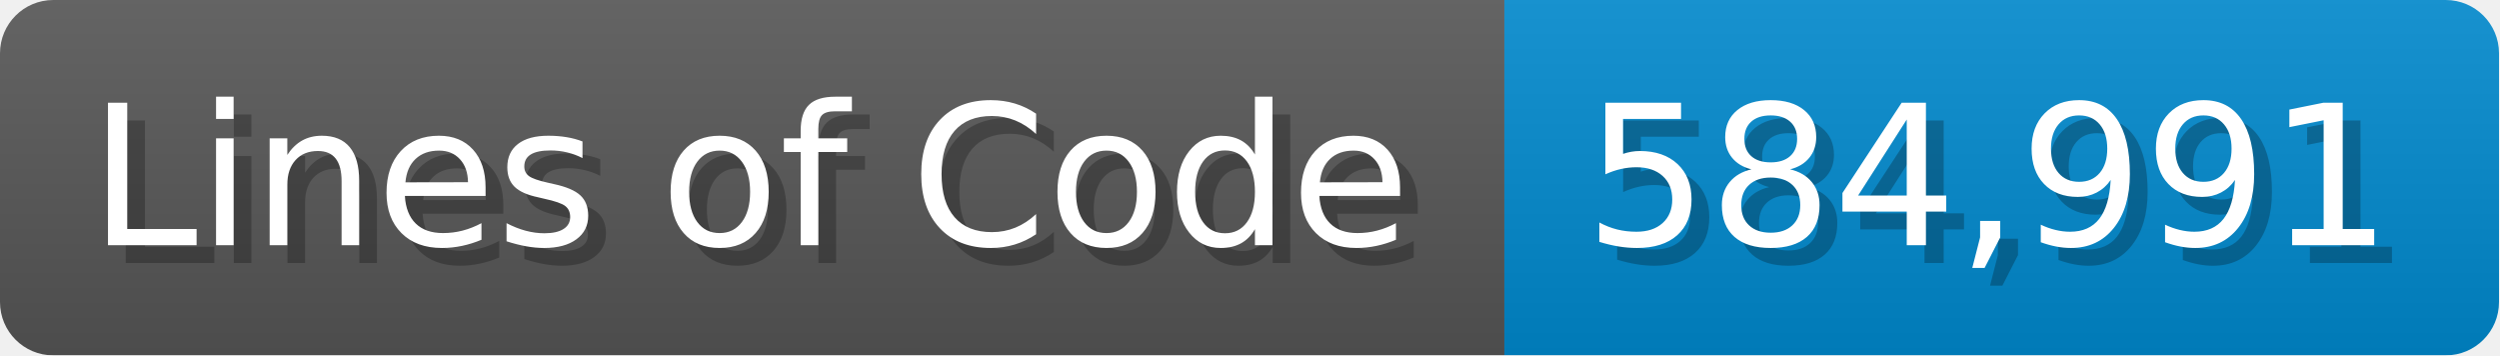
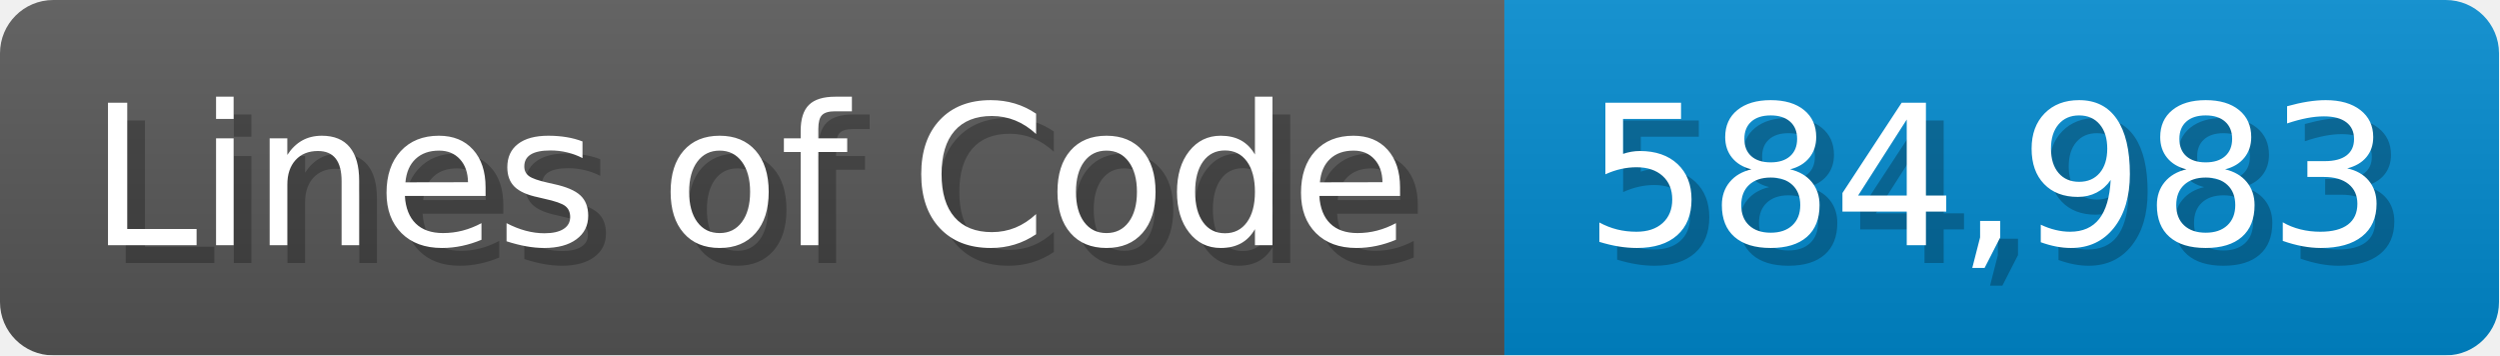
<svg xmlns="http://www.w3.org/2000/svg" width="140.7" height="20" viewBox="0 0 1407 200">
  <linearGradient id="a" x2="0" y2="100%">
    <stop offset="0" stop-opacity=".1" stop-color="#EEE" />
    <stop offset="1" stop-opacity=".1" />
  </linearGradient>
  <mask id="m">
    <rect width="1407" height="200" rx="30" fill="#FFF" />
  </mask>
  <g mask="url(#m)">
    <rect width="847" height="200" fill="#555" />
    <rect width="560" height="200" fill="#08C" x="847" />
    <rect width="1407" height="200" fill="url(#a)" />
  </g>
  <g fill="#fff" text-anchor="start" font-family="Verdana,DejaVu Sans,sans-serif" font-size="110">
    <text x="60" y="148" textLength="747" fill="#000" opacity="0.25">Lines of Code</text>
    <text x="50" y="138" textLength="747">Lines of Code</text>
-     <text x="902" y="148" textLength="460" fill="#000" opacity="0.25">584,991</text>
-     <text x="892" y="138" textLength="460">584,991</text>
+     <text x="902" y="148" textLength="460" fill="#000" opacity="0.25">584,983</text>
+     <text x="892" y="138" textLength="460">584,983</text>
  </g>
</svg>
